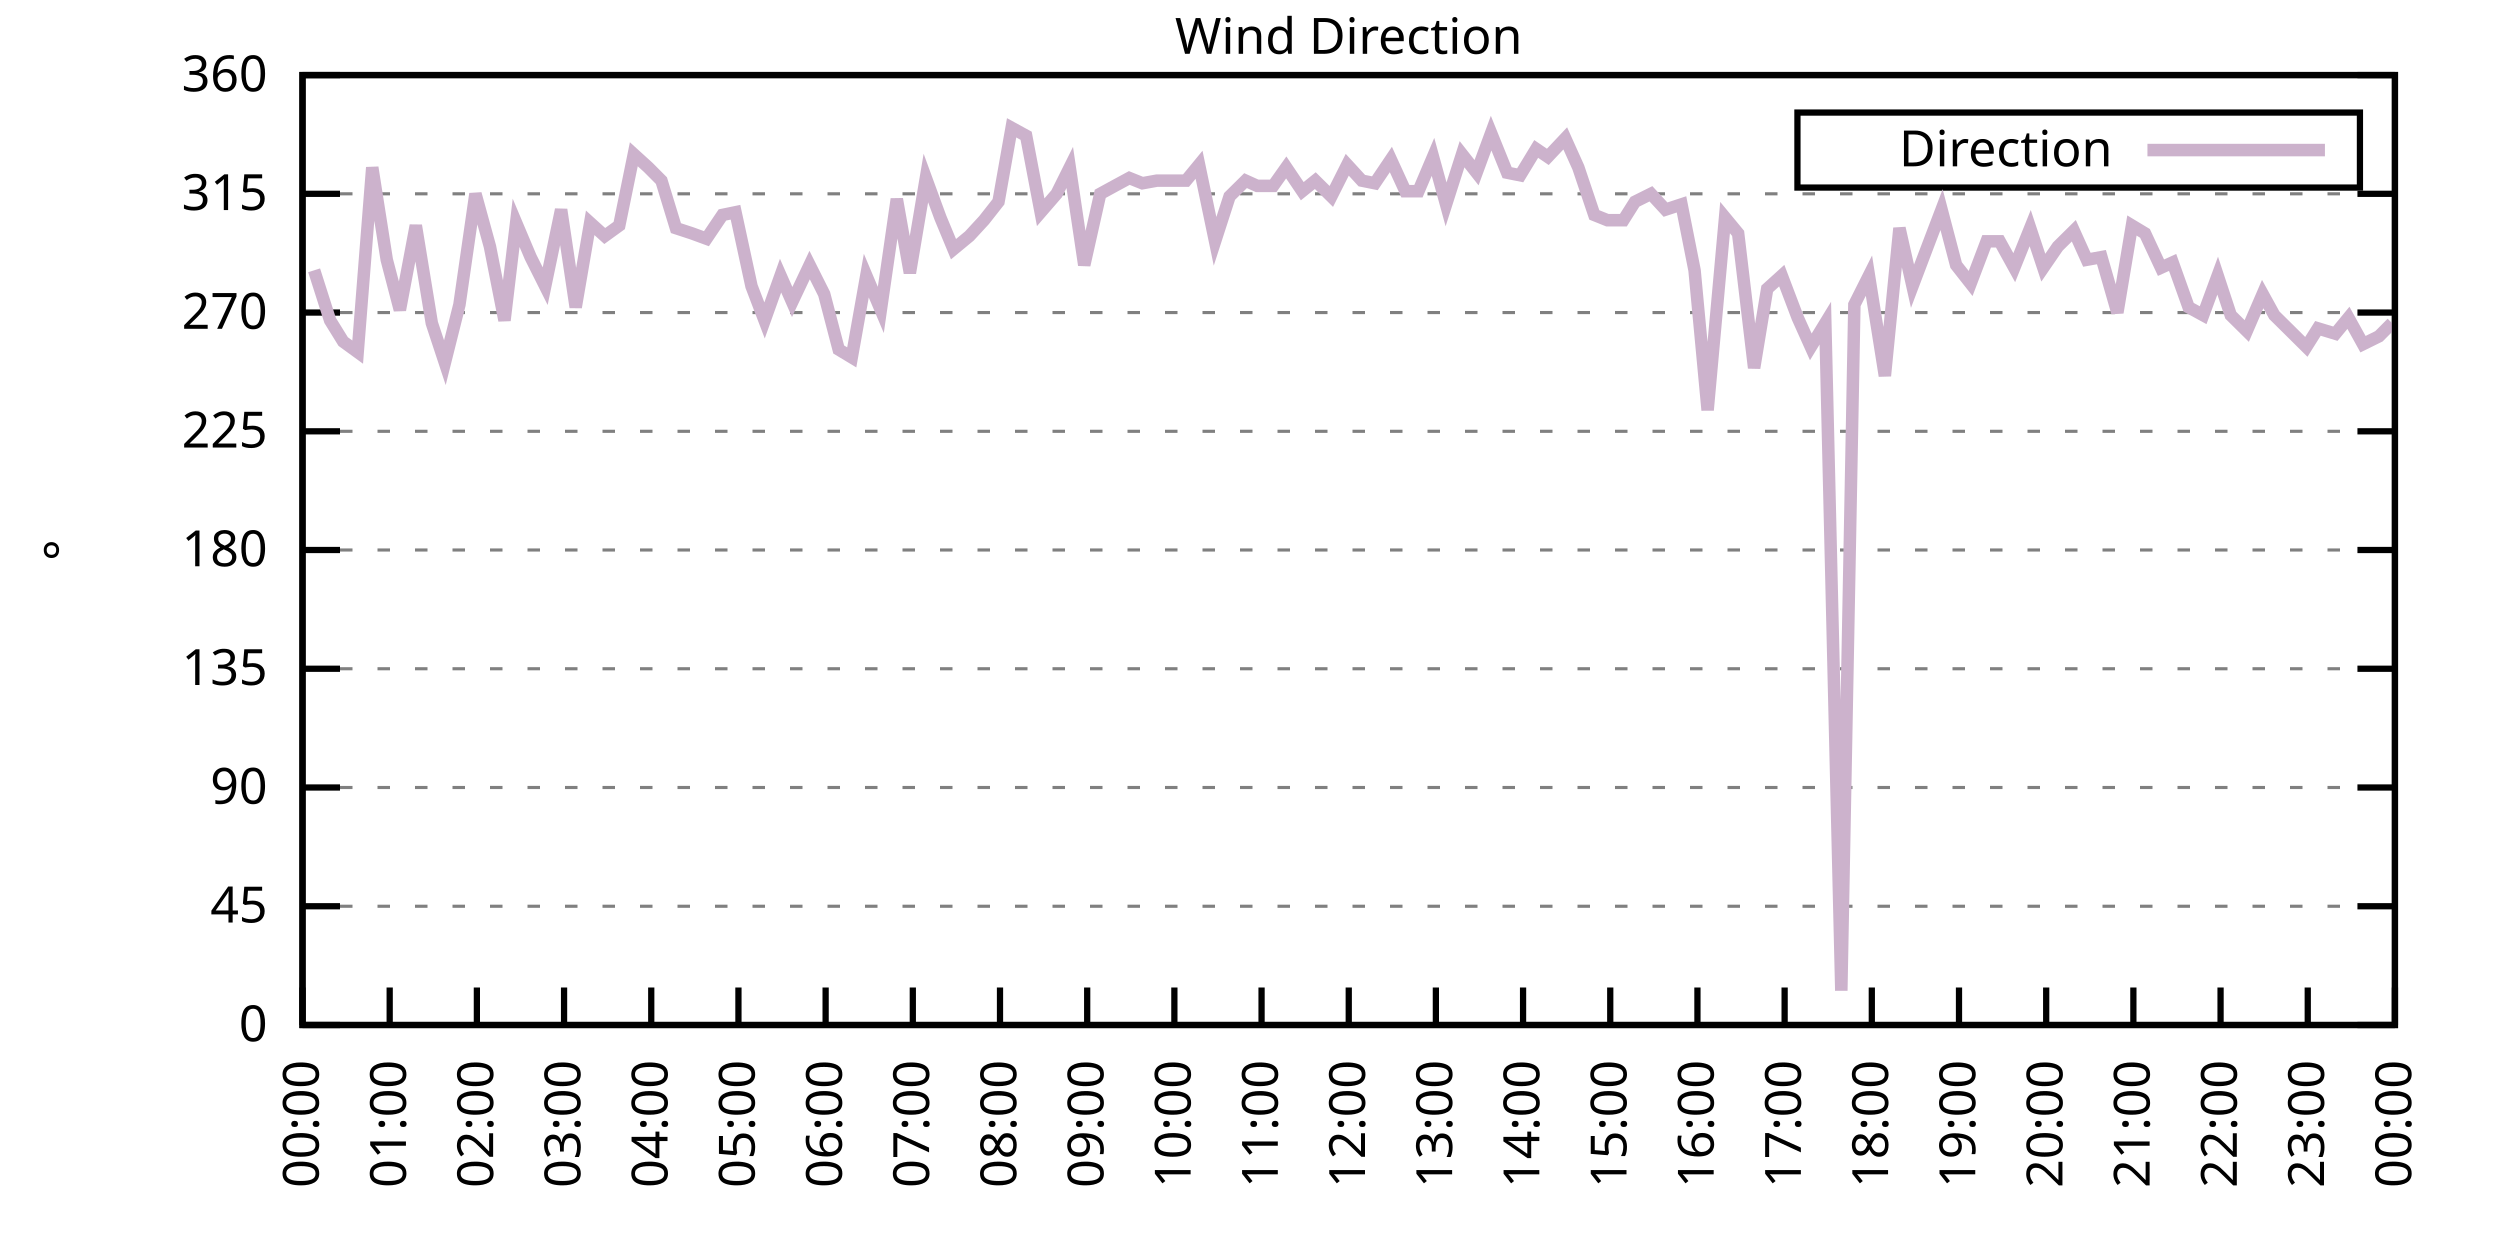
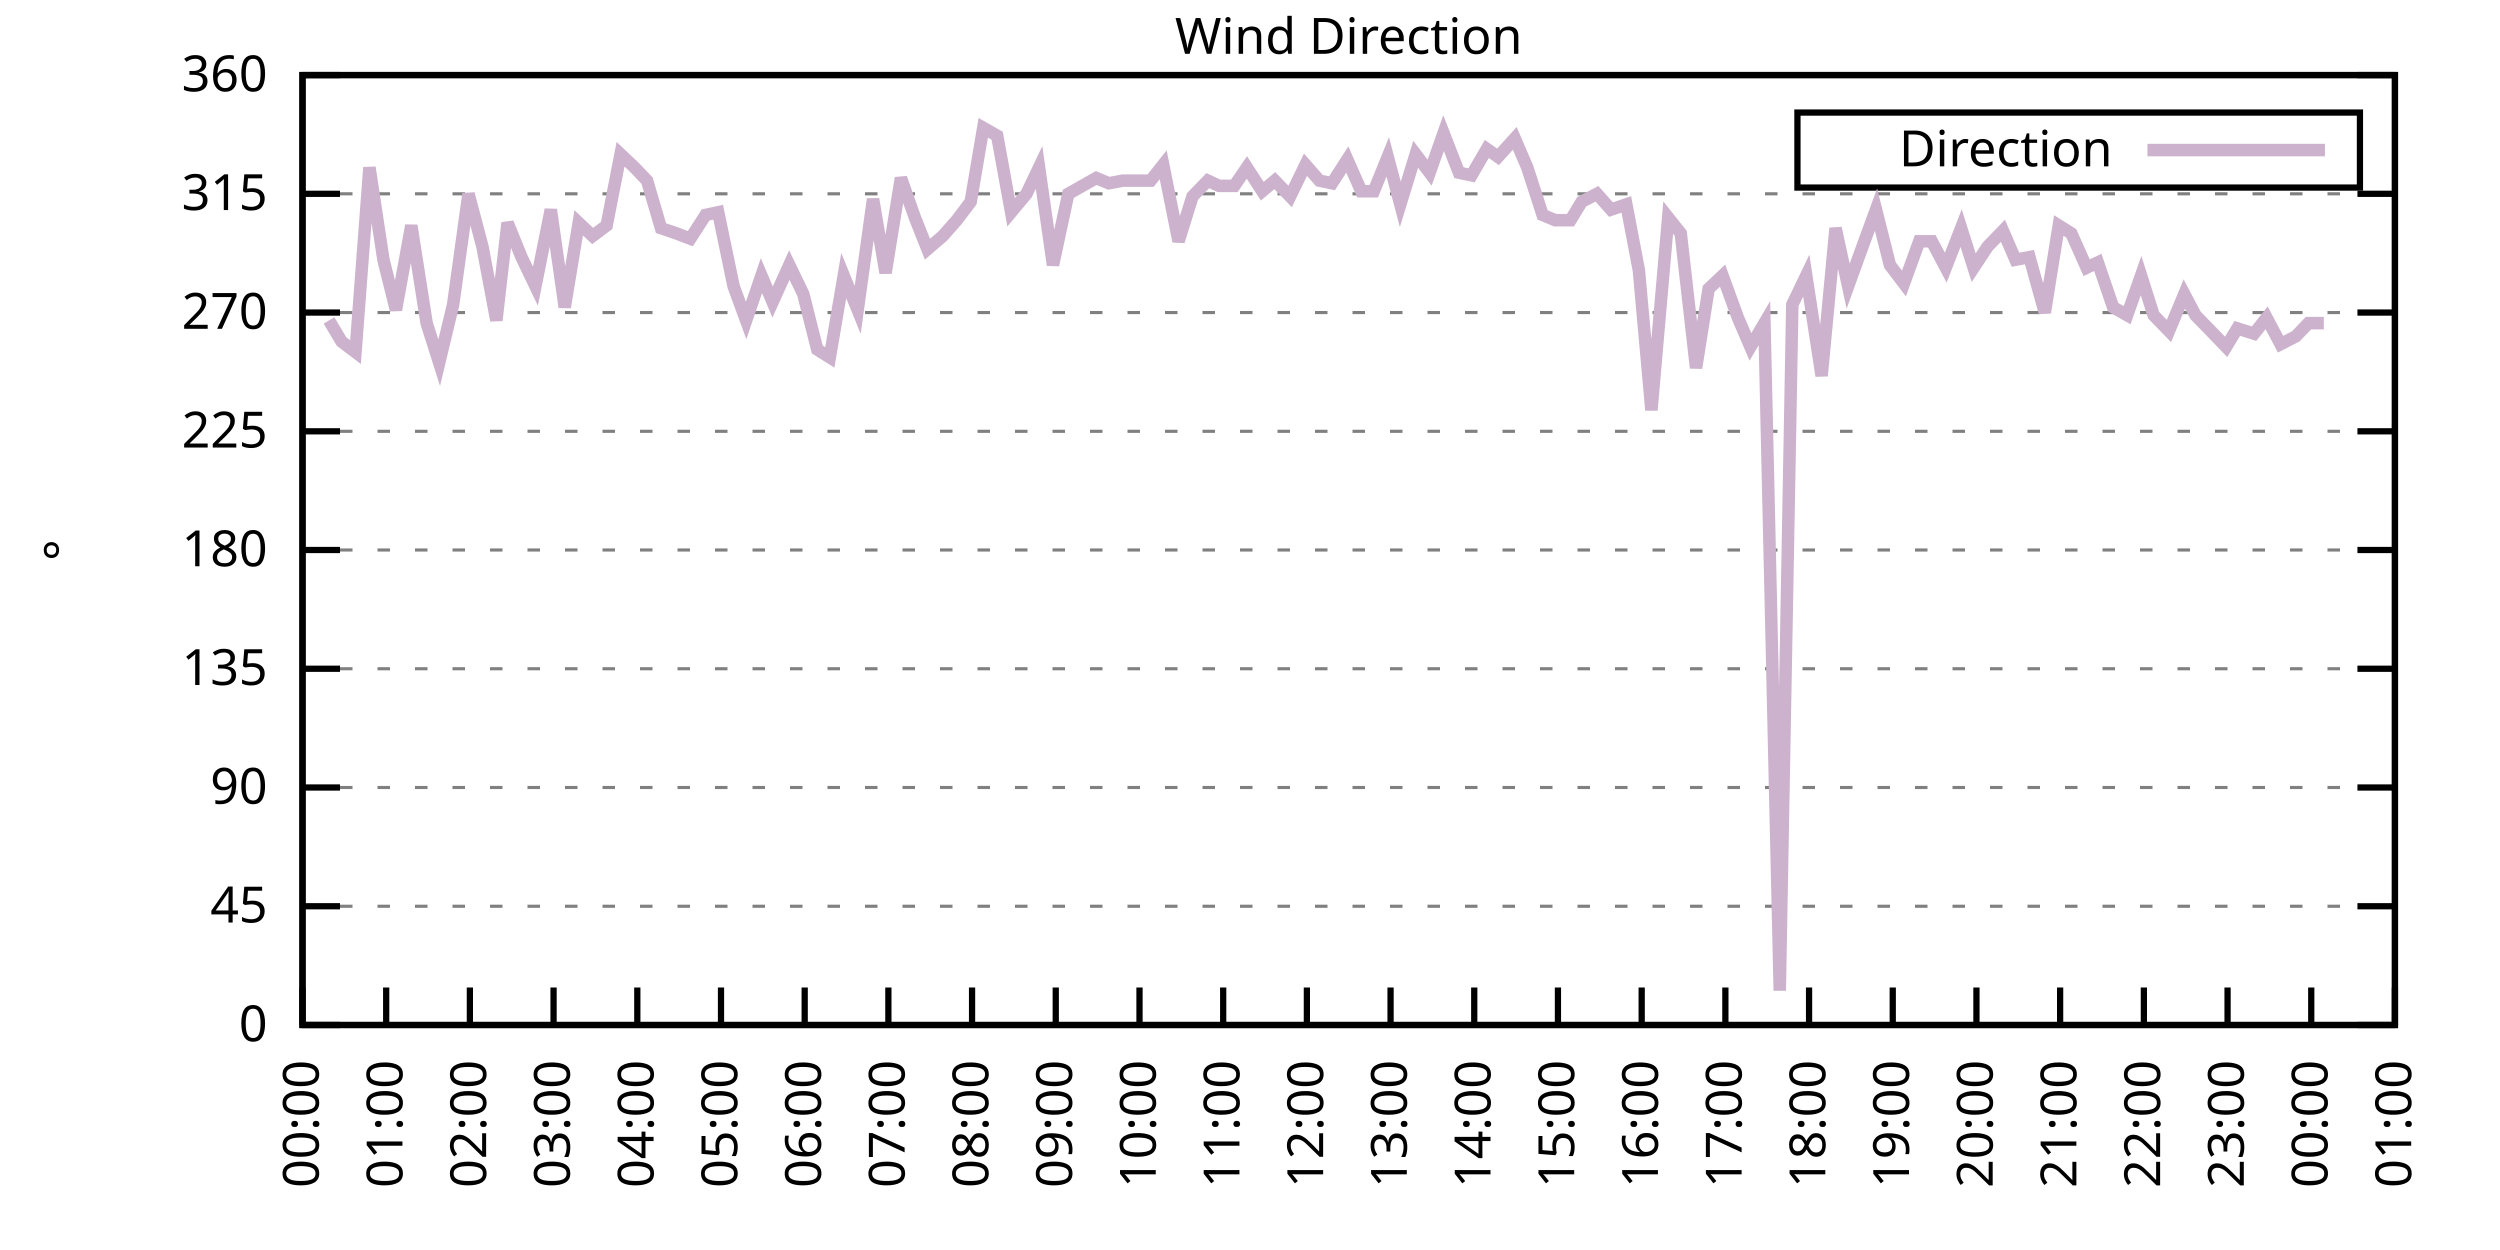
<svg xmlns="http://www.w3.org/2000/svg" xmlns:xlink="http://www.w3.org/1999/xlink" width="400" height="200" viewBox="0 0 400 200">
  <g id="gnuplot_canvas">
    <rect x="0" y="0" width="400" height="200" fill="none" />
    <defs>
      <circle id="gpDot" r="0.5" stroke-width="0.5" stroke="currentColor" />
      <path id="gpPt0" stroke-width="0.333" stroke="currentColor" d="M-1,0 h2 M0,-1 v2" />
      <path id="gpPt1" stroke-width="0.333" stroke="currentColor" d="M-1,-1 L1,1 M1,-1 L-1,1" />
      <path id="gpPt2" stroke-width="0.333" stroke="currentColor" d="M-1,0 L1,0 M0,-1 L0,1 M-1,-1 L1,1 M-1,1 L1,-1" />
      <rect id="gpPt3" stroke-width="0.333" stroke="currentColor" x="-1" y="-1" width="2" height="2" />
      <rect id="gpPt4" stroke-width="0.333" stroke="currentColor" fill="currentColor" x="-1" y="-1" width="2" height="2" />
      <circle id="gpPt5" stroke-width="0.333" stroke="currentColor" cx="0" cy="0" r="1" />
      <use xlink:href="#gpPt5" id="gpPt6" fill="currentColor" stroke="none" />
      <path id="gpPt7" stroke-width="0.333" stroke="currentColor" d="M0,-1.33 L-1.33,0.67 L1.33,0.67 z" />
      <use xlink:href="#gpPt7" id="gpPt8" fill="currentColor" stroke="none" />
      <use xlink:href="#gpPt7" id="gpPt9" stroke="currentColor" transform="rotate(180)" />
      <use xlink:href="#gpPt9" id="gpPt10" fill="currentColor" stroke="none" />
      <use xlink:href="#gpPt3" id="gpPt11" stroke="currentColor" transform="rotate(45)" />
      <use xlink:href="#gpPt11" id="gpPt12" fill="currentColor" stroke="none" />
      <path id="gpPt13" stroke-width="0.333" stroke="currentColor" d="M0,1.330 L1.265,0.411 L0.782,-1.067 L-0.782,-1.076 L-1.265,0.411 z" />
      <use xlink:href="#gpPt13" id="gpPt14" fill="currentColor" stroke="none" />
      <filter id="textbox" filterUnits="objectBoundingBox" x="0" y="0" height="1" width="1">
        <feFlood flood-color="white" flood-opacity="1" result="bgnd" />
        <feComposite in="SourceGraphic" in2="bgnd" operator="atop" />
      </filter>
      <filter id="greybox" filterUnits="objectBoundingBox" x="0" y="0" height="1" width="1">
        <feFlood flood-color="lightgrey" flood-opacity="1" result="grey" />
        <feComposite in="SourceGraphic" in2="grey" operator="atop" />
      </filter>
    </defs>
    <g fill="none" color="white" stroke="currentColor" stroke-width="1.00" stroke-linecap="butt" stroke-linejoin="miter">
</g>
    <g fill="none" color="black" stroke="currentColor" stroke-width="1.00" stroke-linecap="butt" stroke-linejoin="miter">
      <g stroke="none" shape-rendering="crispEdges">
        <polygon fill="rgb(255, 255, 255)" points="48.40,164.00 383.18,164.00 383.18,12.02 48.40,12.02 " />
      </g>
    </g>
    <g fill="none" color="black" stroke="currentColor" stroke-width="1.00" stroke-linecap="butt" stroke-linejoin="miter">
</g>
    <g fill="none" color="black" stroke="black" stroke-width="0.50" stroke-linecap="butt" stroke-linejoin="miter">
</g>
    <g fill="none" color="gray" stroke="currentColor" stroke-width="0.50" stroke-linecap="butt" stroke-linejoin="miter">
      <path stroke="gray" stroke-dasharray="2,4" class="gridline" d="M48.40,164.00 L383.19,164.00  " />
    </g>
    <g fill="none" color="gray" stroke="gray" stroke-width="1.00" stroke-linecap="butt" stroke-linejoin="miter">
</g>
    <g fill="none" color="black" stroke="currentColor" stroke-width="1.00" stroke-linecap="butt" stroke-linejoin="miter">
      <path stroke="black" d="M48.40,164.00 L54.40,164.00 M383.19,164.00 L377.19,164.00  " />
      <g transform="translate(42.80,166.60)" stroke="none" fill="black" font-family="Sans" font-size="8.00" text-anchor="end">
        <text>
          <tspan font-family="Sans"> 0</tspan>
        </text>
      </g>
    </g>
    <g fill="none" color="black" stroke="currentColor" stroke-width="1.00" stroke-linecap="butt" stroke-linejoin="miter">
</g>
    <g fill="none" color="black" stroke="black" stroke-width="0.50" stroke-linecap="butt" stroke-linejoin="miter">
</g>
    <g fill="none" color="gray" stroke="currentColor" stroke-width="0.50" stroke-linecap="butt" stroke-linejoin="miter">
      <path stroke="gray" stroke-dasharray="2,4" class="gridline" d="M48.40,145.00 L383.19,145.00  " />
    </g>
    <g fill="none" color="gray" stroke="gray" stroke-width="1.00" stroke-linecap="butt" stroke-linejoin="miter">
</g>
    <g fill="none" color="black" stroke="currentColor" stroke-width="1.00" stroke-linecap="butt" stroke-linejoin="miter">
      <path stroke="black" d="M48.40,145.00 L54.40,145.00 M383.19,145.00 L377.19,145.00  " />
      <g transform="translate(42.80,147.60)" stroke="none" fill="black" font-family="Sans" font-size="8.00" text-anchor="end">
        <text>
          <tspan font-family="Sans"> 45</tspan>
        </text>
      </g>
    </g>
    <g fill="none" color="black" stroke="currentColor" stroke-width="1.00" stroke-linecap="butt" stroke-linejoin="miter">
</g>
    <g fill="none" color="black" stroke="black" stroke-width="0.50" stroke-linecap="butt" stroke-linejoin="miter">
</g>
    <g fill="none" color="gray" stroke="currentColor" stroke-width="0.50" stroke-linecap="butt" stroke-linejoin="miter">
      <path stroke="gray" stroke-dasharray="2,4" class="gridline" d="M48.40,126.00 L383.19,126.00  " />
    </g>
    <g fill="none" color="gray" stroke="gray" stroke-width="1.00" stroke-linecap="butt" stroke-linejoin="miter">
</g>
    <g fill="none" color="black" stroke="currentColor" stroke-width="1.00" stroke-linecap="butt" stroke-linejoin="miter">
      <path stroke="black" d="M48.40,126.00 L54.40,126.00 M383.19,126.00 L377.19,126.00  " />
      <g transform="translate(42.80,128.60)" stroke="none" fill="black" font-family="Sans" font-size="8.00" text-anchor="end">
        <text>
          <tspan font-family="Sans"> 90</tspan>
        </text>
      </g>
    </g>
    <g fill="none" color="black" stroke="currentColor" stroke-width="1.00" stroke-linecap="butt" stroke-linejoin="miter">
</g>
    <g fill="none" color="black" stroke="black" stroke-width="0.50" stroke-linecap="butt" stroke-linejoin="miter">
</g>
    <g fill="none" color="gray" stroke="currentColor" stroke-width="0.50" stroke-linecap="butt" stroke-linejoin="miter">
      <path stroke="gray" stroke-dasharray="2,4" class="gridline" d="M48.40,107.00 L383.19,107.00  " />
    </g>
    <g fill="none" color="gray" stroke="gray" stroke-width="1.00" stroke-linecap="butt" stroke-linejoin="miter">
</g>
    <g fill="none" color="black" stroke="currentColor" stroke-width="1.00" stroke-linecap="butt" stroke-linejoin="miter">
      <path stroke="black" d="M48.40,107.00 L54.40,107.00 M383.19,107.00 L377.19,107.00  " />
      <g transform="translate(42.80,109.60)" stroke="none" fill="black" font-family="Sans" font-size="8.00" text-anchor="end">
        <text>
          <tspan font-family="Sans"> 135</tspan>
        </text>
      </g>
    </g>
    <g fill="none" color="black" stroke="currentColor" stroke-width="1.00" stroke-linecap="butt" stroke-linejoin="miter">
</g>
    <g fill="none" color="black" stroke="black" stroke-width="0.50" stroke-linecap="butt" stroke-linejoin="miter">
</g>
    <g fill="none" color="gray" stroke="currentColor" stroke-width="0.50" stroke-linecap="butt" stroke-linejoin="miter">
      <path stroke="gray" stroke-dasharray="2,4" class="gridline" d="M48.40,88.00 L383.19,88.00  " />
    </g>
    <g fill="none" color="gray" stroke="gray" stroke-width="1.00" stroke-linecap="butt" stroke-linejoin="miter">
</g>
    <g fill="none" color="black" stroke="currentColor" stroke-width="1.00" stroke-linecap="butt" stroke-linejoin="miter">
      <path stroke="black" d="M48.40,88.00 L54.40,88.00 M383.19,88.00 L377.19,88.00  " />
      <g transform="translate(42.80,90.60)" stroke="none" fill="black" font-family="Sans" font-size="8.00" text-anchor="end">
        <text>
          <tspan font-family="Sans"> 180</tspan>
        </text>
      </g>
    </g>
    <g fill="none" color="black" stroke="currentColor" stroke-width="1.00" stroke-linecap="butt" stroke-linejoin="miter">
</g>
    <g fill="none" color="black" stroke="black" stroke-width="0.50" stroke-linecap="butt" stroke-linejoin="miter">
</g>
    <g fill="none" color="gray" stroke="currentColor" stroke-width="0.50" stroke-linecap="butt" stroke-linejoin="miter">
      <path stroke="gray" stroke-dasharray="2,4" class="gridline" d="M48.40,69.01 L383.19,69.01  " />
    </g>
    <g fill="none" color="gray" stroke="gray" stroke-width="1.00" stroke-linecap="butt" stroke-linejoin="miter">
</g>
    <g fill="none" color="black" stroke="currentColor" stroke-width="1.00" stroke-linecap="butt" stroke-linejoin="miter">
      <path stroke="black" d="M48.40,69.01 L54.40,69.01 M383.19,69.01 L377.19,69.01  " />
      <g transform="translate(42.80,71.61)" stroke="none" fill="black" font-family="Sans" font-size="8.00" text-anchor="end">
        <text>
          <tspan font-family="Sans"> 225</tspan>
        </text>
      </g>
    </g>
    <g fill="none" color="black" stroke="currentColor" stroke-width="1.00" stroke-linecap="butt" stroke-linejoin="miter">
</g>
    <g fill="none" color="black" stroke="black" stroke-width="0.50" stroke-linecap="butt" stroke-linejoin="miter">
</g>
    <g fill="none" color="gray" stroke="currentColor" stroke-width="0.50" stroke-linecap="butt" stroke-linejoin="miter">
      <path stroke="gray" stroke-dasharray="2,4" class="gridline" d="M48.40,50.01 L383.19,50.01  " />
    </g>
    <g fill="none" color="gray" stroke="gray" stroke-width="1.00" stroke-linecap="butt" stroke-linejoin="miter">
</g>
    <g fill="none" color="black" stroke="currentColor" stroke-width="1.00" stroke-linecap="butt" stroke-linejoin="miter">
      <path stroke="black" d="M48.40,50.01 L54.40,50.01 M383.19,50.01 L377.19,50.01  " />
      <g transform="translate(42.80,52.61)" stroke="none" fill="black" font-family="Sans" font-size="8.00" text-anchor="end">
        <text>
          <tspan font-family="Sans"> 270</tspan>
        </text>
      </g>
    </g>
    <g fill="none" color="black" stroke="currentColor" stroke-width="1.00" stroke-linecap="butt" stroke-linejoin="miter">
</g>
    <g fill="none" color="black" stroke="black" stroke-width="0.50" stroke-linecap="butt" stroke-linejoin="miter">
</g>
    <g fill="none" color="gray" stroke="currentColor" stroke-width="0.50" stroke-linecap="butt" stroke-linejoin="miter">
      <path stroke="gray" stroke-dasharray="2,4" class="gridline" d="M48.40,31.01 L383.19,31.01  " />
    </g>
    <g fill="none" color="gray" stroke="gray" stroke-width="1.00" stroke-linecap="butt" stroke-linejoin="miter">
</g>
    <g fill="none" color="black" stroke="currentColor" stroke-width="1.00" stroke-linecap="butt" stroke-linejoin="miter">
      <path stroke="black" d="M48.40,31.01 L54.40,31.01 M383.19,31.01 L377.19,31.01  " />
      <g transform="translate(42.80,33.61)" stroke="none" fill="black" font-family="Sans" font-size="8.00" text-anchor="end">
        <text>
          <tspan font-family="Sans"> 315</tspan>
        </text>
      </g>
    </g>
    <g fill="none" color="black" stroke="currentColor" stroke-width="1.00" stroke-linecap="butt" stroke-linejoin="miter">
</g>
    <g fill="none" color="black" stroke="black" stroke-width="0.50" stroke-linecap="butt" stroke-linejoin="miter">
</g>
    <g fill="none" color="gray" stroke="currentColor" stroke-width="0.50" stroke-linecap="butt" stroke-linejoin="miter">
      <path stroke="gray" stroke-dasharray="2,4" class="gridline" d="M48.40,12.01 L383.19,12.01  " />
    </g>
    <g fill="none" color="gray" stroke="gray" stroke-width="1.00" stroke-linecap="butt" stroke-linejoin="miter">
</g>
    <g fill="none" color="black" stroke="currentColor" stroke-width="1.00" stroke-linecap="butt" stroke-linejoin="miter">
      <path stroke="black" d="M48.40,12.01 L54.40,12.01 M383.19,12.01 L377.19,12.01  " />
      <g transform="translate(42.80,14.61)" stroke="none" fill="black" font-family="Sans" font-size="8.00" text-anchor="end">
        <text>
          <tspan font-family="Sans"> 360</tspan>
        </text>
      </g>
    </g>
    <g fill="none" color="black" stroke="currentColor" stroke-width="1.00" stroke-linecap="butt" stroke-linejoin="miter">
      <path stroke="black" d="M48.40,164.00 L48.40,158.00  " />
      <g transform="translate(51.00,169.60) rotate(270.00)" stroke="none" fill="black" font-family="Sans" font-size="8.00" text-anchor="end">
        <text>
          <tspan font-family="Sans">00:00</tspan>
        </text>
      </g>
    </g>
    <g fill="none" color="black" stroke="currentColor" stroke-width="1.00" stroke-linecap="butt" stroke-linejoin="miter">
-       <path stroke="black" d="M62.35,164.00 L62.35,158.00  " />
-       <g transform="translate(64.95,169.60) rotate(270.00)" stroke="none" fill="black" font-family="Sans" font-size="8.00" text-anchor="end">
+       <path stroke="black" d="M61.79,164.00 L61.79,158.00  " />
+       <g transform="translate(64.39,169.60) rotate(270.00)" stroke="none" fill="black" font-family="Sans" font-size="8.00" text-anchor="end">
        <text>
          <tspan font-family="Sans">01:00</tspan>
        </text>
      </g>
    </g>
    <g fill="none" color="black" stroke="currentColor" stroke-width="1.00" stroke-linecap="butt" stroke-linejoin="miter">
-       <path stroke="black" d="M76.30,164.00 L76.30,158.00  " />
-       <g transform="translate(78.90,169.60) rotate(270.00)" stroke="none" fill="black" font-family="Sans" font-size="8.00" text-anchor="end">
+       <path stroke="black" d="M75.18,164.00 L75.18,158.00  " />
+       <g transform="translate(77.78,169.60) rotate(270.00)" stroke="none" fill="black" font-family="Sans" font-size="8.00" text-anchor="end">
        <text>
          <tspan font-family="Sans">02:00</tspan>
        </text>
      </g>
    </g>
    <g fill="none" color="black" stroke="currentColor" stroke-width="1.00" stroke-linecap="butt" stroke-linejoin="miter">
-       <path stroke="black" d="M90.25,164.00 L90.25,158.00  " />
-       <g transform="translate(92.85,169.60) rotate(270.00)" stroke="none" fill="black" font-family="Sans" font-size="8.00" text-anchor="end">
+       <path stroke="black" d="M88.57,164.00 L88.57,158.00  " />
+       <g transform="translate(91.17,169.60) rotate(270.00)" stroke="none" fill="black" font-family="Sans" font-size="8.00" text-anchor="end">
        <text>
          <tspan font-family="Sans">03:00</tspan>
        </text>
      </g>
    </g>
    <g fill="none" color="black" stroke="currentColor" stroke-width="1.00" stroke-linecap="butt" stroke-linejoin="miter">
-       <path stroke="black" d="M104.20,164.00 L104.20,158.00  " />
-       <g transform="translate(106.80,169.60) rotate(270.00)" stroke="none" fill="black" font-family="Sans" font-size="8.00" text-anchor="end">
+       <path stroke="black" d="M101.97,164.00 L101.97,158.00  " />
+       <g transform="translate(104.57,169.60) rotate(270.00)" stroke="none" fill="black" font-family="Sans" font-size="8.00" text-anchor="end">
        <text>
          <tspan font-family="Sans">04:00</tspan>
        </text>
      </g>
    </g>
    <g fill="none" color="black" stroke="currentColor" stroke-width="1.00" stroke-linecap="butt" stroke-linejoin="miter">
-       <path stroke="black" d="M118.15,164.00 L118.15,158.00  " />
-       <g transform="translate(120.75,169.60) rotate(270.00)" stroke="none" fill="black" font-family="Sans" font-size="8.00" text-anchor="end">
+       <path stroke="black" d="M115.36,164.00 L115.36,158.00  " />
+       <g transform="translate(117.96,169.60) rotate(270.00)" stroke="none" fill="black" font-family="Sans" font-size="8.00" text-anchor="end">
        <text>
          <tspan font-family="Sans">05:00</tspan>
        </text>
      </g>
    </g>
    <g fill="none" color="black" stroke="currentColor" stroke-width="1.00" stroke-linecap="butt" stroke-linejoin="miter">
-       <path stroke="black" d="M132.10,164.00 L132.10,158.00  " />
-       <g transform="translate(134.70,169.60) rotate(270.00)" stroke="none" fill="black" font-family="Sans" font-size="8.00" text-anchor="end">
+       <path stroke="black" d="M128.75,164.00 L128.75,158.00  " />
+       <g transform="translate(131.35,169.60) rotate(270.00)" stroke="none" fill="black" font-family="Sans" font-size="8.00" text-anchor="end">
        <text>
          <tspan font-family="Sans">06:00</tspan>
        </text>
      </g>
    </g>
    <g fill="none" color="black" stroke="currentColor" stroke-width="1.00" stroke-linecap="butt" stroke-linejoin="miter">
-       <path stroke="black" d="M146.05,164.00 L146.05,158.00  " />
-       <g transform="translate(148.65,169.60) rotate(270.00)" stroke="none" fill="black" font-family="Sans" font-size="8.00" text-anchor="end">
+       <path stroke="black" d="M142.14,164.00 L142.14,158.00  " />
+       <g transform="translate(144.74,169.60) rotate(270.00)" stroke="none" fill="black" font-family="Sans" font-size="8.00" text-anchor="end">
        <text>
          <tspan font-family="Sans">07:00</tspan>
        </text>
      </g>
    </g>
    <g fill="none" color="black" stroke="currentColor" stroke-width="1.00" stroke-linecap="butt" stroke-linejoin="miter">
-       <path stroke="black" d="M160.00,164.00 L160.00,158.00  " />
-       <g transform="translate(162.60,169.60) rotate(270.00)" stroke="none" fill="black" font-family="Sans" font-size="8.00" text-anchor="end">
+       <path stroke="black" d="M155.53,164.00 L155.53,158.00  " />
+       <g transform="translate(158.13,169.60) rotate(270.00)" stroke="none" fill="black" font-family="Sans" font-size="8.00" text-anchor="end">
        <text>
          <tspan font-family="Sans">08:00</tspan>
        </text>
      </g>
    </g>
    <g fill="none" color="black" stroke="currentColor" stroke-width="1.00" stroke-linecap="butt" stroke-linejoin="miter">
-       <path stroke="black" d="M173.95,164.00 L173.95,158.00  " />
-       <g transform="translate(176.55,169.60) rotate(270.00)" stroke="none" fill="black" font-family="Sans" font-size="8.00" text-anchor="end">
+       <path stroke="black" d="M168.92,164.00 L168.92,158.00  " />
+       <g transform="translate(171.52,169.60) rotate(270.00)" stroke="none" fill="black" font-family="Sans" font-size="8.00" text-anchor="end">
        <text>
          <tspan font-family="Sans">09:00</tspan>
        </text>
      </g>
    </g>
    <g fill="none" color="black" stroke="currentColor" stroke-width="1.00" stroke-linecap="butt" stroke-linejoin="miter">
-       <path stroke="black" d="M187.90,164.00 L187.90,158.00  " />
-       <g transform="translate(190.50,169.60) rotate(270.00)" stroke="none" fill="black" font-family="Sans" font-size="8.00" text-anchor="end">
+       <path stroke="black" d="M182.32,164.00 L182.32,158.00  " />
+       <g transform="translate(184.92,169.60) rotate(270.00)" stroke="none" fill="black" font-family="Sans" font-size="8.00" text-anchor="end">
        <text>
          <tspan font-family="Sans">10:00</tspan>
        </text>
      </g>
    </g>
    <g fill="none" color="black" stroke="currentColor" stroke-width="1.00" stroke-linecap="butt" stroke-linejoin="miter">
-       <path stroke="black" d="M201.85,164.00 L201.85,158.00  " />
-       <g transform="translate(204.45,169.60) rotate(270.00)" stroke="none" fill="black" font-family="Sans" font-size="8.00" text-anchor="end">
+       <path stroke="black" d="M195.71,164.00 L195.71,158.00  " />
+       <g transform="translate(198.31,169.60) rotate(270.00)" stroke="none" fill="black" font-family="Sans" font-size="8.00" text-anchor="end">
        <text>
          <tspan font-family="Sans">11:00</tspan>
        </text>
      </g>
    </g>
    <g fill="none" color="black" stroke="currentColor" stroke-width="1.00" stroke-linecap="butt" stroke-linejoin="miter">
-       <path stroke="black" d="M215.80,164.00 L215.80,158.00  " />
-       <g transform="translate(218.40,169.60) rotate(270.00)" stroke="none" fill="black" font-family="Sans" font-size="8.00" text-anchor="end">
+       <path stroke="black" d="M209.10,164.00 L209.10,158.00  " />
+       <g transform="translate(211.70,169.60) rotate(270.00)" stroke="none" fill="black" font-family="Sans" font-size="8.00" text-anchor="end">
        <text>
          <tspan font-family="Sans">12:00</tspan>
        </text>
      </g>
    </g>
    <g fill="none" color="black" stroke="currentColor" stroke-width="1.00" stroke-linecap="butt" stroke-linejoin="miter">
-       <path stroke="black" d="M229.74,164.00 L229.74,158.00  " />
-       <g transform="translate(232.34,169.60) rotate(270.00)" stroke="none" fill="black" font-family="Sans" font-size="8.00" text-anchor="end">
+       <path stroke="black" d="M222.49,164.00 L222.49,158.00  " />
+       <g transform="translate(225.09,169.60) rotate(270.00)" stroke="none" fill="black" font-family="Sans" font-size="8.00" text-anchor="end">
        <text>
          <tspan font-family="Sans">13:00</tspan>
        </text>
      </g>
    </g>
    <g fill="none" color="black" stroke="currentColor" stroke-width="1.00" stroke-linecap="butt" stroke-linejoin="miter">
-       <path stroke="black" d="M243.69,164.00 L243.69,158.00  " />
-       <g transform="translate(246.29,169.60) rotate(270.00)" stroke="none" fill="black" font-family="Sans" font-size="8.00" text-anchor="end">
+       <path stroke="black" d="M235.88,164.00 L235.88,158.00  " />
+       <g transform="translate(238.48,169.60) rotate(270.00)" stroke="none" fill="black" font-family="Sans" font-size="8.00" text-anchor="end">
        <text>
          <tspan font-family="Sans">14:00</tspan>
        </text>
      </g>
    </g>
    <g fill="none" color="black" stroke="currentColor" stroke-width="1.00" stroke-linecap="butt" stroke-linejoin="miter">
-       <path stroke="black" d="M257.64,164.00 L257.64,158.00  " />
-       <g transform="translate(260.24,169.60) rotate(270.00)" stroke="none" fill="black" font-family="Sans" font-size="8.00" text-anchor="end">
+       <path stroke="black" d="M249.27,164.00 L249.27,158.00  " />
+       <g transform="translate(251.87,169.60) rotate(270.00)" stroke="none" fill="black" font-family="Sans" font-size="8.00" text-anchor="end">
        <text>
          <tspan font-family="Sans">15:00</tspan>
        </text>
      </g>
    </g>
    <g fill="none" color="black" stroke="currentColor" stroke-width="1.00" stroke-linecap="butt" stroke-linejoin="miter">
-       <path stroke="black" d="M271.59,164.00 L271.59,158.00  " />
-       <g transform="translate(274.19,169.60) rotate(270.00)" stroke="none" fill="black" font-family="Sans" font-size="8.00" text-anchor="end">
+       <path stroke="black" d="M262.67,164.00 L262.67,158.00  " />
+       <g transform="translate(265.27,169.60) rotate(270.00)" stroke="none" fill="black" font-family="Sans" font-size="8.00" text-anchor="end">
        <text>
          <tspan font-family="Sans">16:00</tspan>
        </text>
      </g>
    </g>
    <g fill="none" color="black" stroke="currentColor" stroke-width="1.00" stroke-linecap="butt" stroke-linejoin="miter">
-       <path stroke="black" d="M285.54,164.00 L285.54,158.00  " />
-       <g transform="translate(288.14,169.60) rotate(270.00)" stroke="none" fill="black" font-family="Sans" font-size="8.00" text-anchor="end">
+       <path stroke="black" d="M276.06,164.00 L276.06,158.00  " />
+       <g transform="translate(278.66,169.60) rotate(270.00)" stroke="none" fill="black" font-family="Sans" font-size="8.00" text-anchor="end">
        <text>
          <tspan font-family="Sans">17:00</tspan>
        </text>
      </g>
    </g>
    <g fill="none" color="black" stroke="currentColor" stroke-width="1.00" stroke-linecap="butt" stroke-linejoin="miter">
-       <path stroke="black" d="M299.49,164.00 L299.49,158.00  " />
-       <g transform="translate(302.09,169.60) rotate(270.00)" stroke="none" fill="black" font-family="Sans" font-size="8.00" text-anchor="end">
+       <path stroke="black" d="M289.45,164.00 L289.45,158.00  " />
+       <g transform="translate(292.05,169.60) rotate(270.00)" stroke="none" fill="black" font-family="Sans" font-size="8.00" text-anchor="end">
        <text>
          <tspan font-family="Sans">18:00</tspan>
        </text>
      </g>
    </g>
    <g fill="none" color="black" stroke="currentColor" stroke-width="1.00" stroke-linecap="butt" stroke-linejoin="miter">
-       <path stroke="black" d="M313.44,164.00 L313.44,158.00  " />
-       <g transform="translate(316.04,169.60) rotate(270.00)" stroke="none" fill="black" font-family="Sans" font-size="8.00" text-anchor="end">
+       <path stroke="black" d="M302.84,164.00 L302.84,158.00  " />
+       <g transform="translate(305.44,169.60) rotate(270.00)" stroke="none" fill="black" font-family="Sans" font-size="8.00" text-anchor="end">
        <text>
          <tspan font-family="Sans">19:00</tspan>
        </text>
      </g>
    </g>
    <g fill="none" color="black" stroke="currentColor" stroke-width="1.00" stroke-linecap="butt" stroke-linejoin="miter">
-       <path stroke="black" d="M327.39,164.00 L327.39,158.00  " />
-       <g transform="translate(329.99,169.60) rotate(270.00)" stroke="none" fill="black" font-family="Sans" font-size="8.00" text-anchor="end">
+       <path stroke="black" d="M316.23,164.00 L316.23,158.00  " />
+       <g transform="translate(318.83,169.60) rotate(270.00)" stroke="none" fill="black" font-family="Sans" font-size="8.00" text-anchor="end">
        <text>
          <tspan font-family="Sans">20:00</tspan>
        </text>
      </g>
    </g>
    <g fill="none" color="black" stroke="currentColor" stroke-width="1.00" stroke-linecap="butt" stroke-linejoin="miter">
-       <path stroke="black" d="M341.34,164.00 L341.34,158.00  " />
-       <g transform="translate(343.94,169.60) rotate(270.00)" stroke="none" fill="black" font-family="Sans" font-size="8.00" text-anchor="end">
+       <path stroke="black" d="M329.62,164.00 L329.62,158.00  " />
+       <g transform="translate(332.22,169.60) rotate(270.00)" stroke="none" fill="black" font-family="Sans" font-size="8.00" text-anchor="end">
        <text>
          <tspan font-family="Sans">21:00</tspan>
        </text>
      </g>
    </g>
    <g fill="none" color="black" stroke="currentColor" stroke-width="1.00" stroke-linecap="butt" stroke-linejoin="miter">
-       <path stroke="black" d="M355.29,164.00 L355.29,158.00  " />
-       <g transform="translate(357.89,169.60) rotate(270.00)" stroke="none" fill="black" font-family="Sans" font-size="8.00" text-anchor="end">
+       <path stroke="black" d="M343.02,164.00 L343.02,158.00  " />
+       <g transform="translate(345.62,169.60) rotate(270.00)" stroke="none" fill="black" font-family="Sans" font-size="8.00" text-anchor="end">
        <text>
          <tspan font-family="Sans">22:00</tspan>
        </text>
      </g>
    </g>
    <g fill="none" color="black" stroke="currentColor" stroke-width="1.00" stroke-linecap="butt" stroke-linejoin="miter">
-       <path stroke="black" d="M369.24,164.00 L369.24,158.00  " />
-       <g transform="translate(371.84,169.60) rotate(270.00)" stroke="none" fill="black" font-family="Sans" font-size="8.00" text-anchor="end">
+       <path stroke="black" d="M356.41,164.00 L356.41,158.00  " />
+       <g transform="translate(359.01,169.60) rotate(270.00)" stroke="none" fill="black" font-family="Sans" font-size="8.00" text-anchor="end">
        <text>
          <tspan font-family="Sans">23:00</tspan>
+         </text>
+       </g>
+     </g>
+     <g fill="none" color="black" stroke="currentColor" stroke-width="1.00" stroke-linecap="butt" stroke-linejoin="miter">
+       <path stroke="black" d="M369.80,164.00 L369.80,158.00  " />
+       <g transform="translate(372.40,169.60) rotate(270.00)" stroke="none" fill="black" font-family="Sans" font-size="8.00" text-anchor="end">
+         <text>
+           <tspan font-family="Sans">00:00</tspan>
        </text>
      </g>
    </g>
    <g fill="none" color="black" stroke="currentColor" stroke-width="1.00" stroke-linecap="butt" stroke-linejoin="miter">
      <path stroke="black" d="M383.19,164.00 L383.19,158.00  " />
      <g transform="translate(385.79,169.60) rotate(270.00)" stroke="none" fill="black" font-family="Sans" font-size="8.00" text-anchor="end">
        <text>
-           <tspan font-family="Sans">00:00</tspan>
+           <tspan font-family="Sans">01:00</tspan>
        </text>
      </g>
    </g>
    <g fill="none" color="black" stroke="currentColor" stroke-width="1.00" stroke-linecap="butt" stroke-linejoin="miter">
</g>
    <g fill="none" color="black" stroke="currentColor" stroke-width="1.00" stroke-linecap="butt" stroke-linejoin="miter">
      <path stroke="black" d="M48.40,12.01 L48.40,164.00 L383.19,164.00 L383.19,12.01 L48.40,12.01 Z  " />
    </g>
    <g fill="none" color="black" stroke="currentColor" stroke-width="1.00" stroke-linecap="butt" stroke-linejoin="miter">
</g>
    <g fill="none" color="black" stroke="currentColor" stroke-width="1.00" stroke-linecap="butt" stroke-linejoin="miter">
      <path stroke="black" d="M287.59,30.01 L287.59,18.01 L377.59,18.01 L377.59,30.01 L287.59,30.01 Z  " />
    </g>
    <g id="Wind_direction_plot_1">
      <g fill="none" color="white" stroke="black" stroke-width="2.00" stroke-linecap="butt" stroke-linejoin="miter">
</g>
      <g fill="none" color="black" stroke="currentColor" stroke-width="2.00" stroke-linecap="butt" stroke-linejoin="miter">
        <g transform="translate(337.99,26.61)" stroke="none" fill="black" font-family="Sans" font-size="8.00" text-anchor="end">
          <text>
            <tspan font-family="Sans">Direction</tspan>
          </text>
        </g>
      </g>
      <g fill="none" color="black" stroke="currentColor" stroke-width="2.00" stroke-linecap="butt" stroke-linejoin="miter">
-         <path stroke="rgb(204, 178, 204)" d="M343.59,24.01 L371.99,24.01 M50.26,43.25 L52.82,51.27 L54.91,54.65 L57.23,56.34 L59.56,26.79 L61.88,41.56   L63.98,49.59 L66.53,36.08 L69.09,51.70 L71.18,58.03 L73.51,48.74 L76.07,31.01 L78.39,39.45 L80.72,51.27   L82.58,35.65 L84.90,41.14 L87.23,45.79 L89.78,33.54 L92.11,49.16 L94.43,35.65 L96.76,37.76 L99.08,36.08   L101.41,24.68 L103.73,26.79 L105.83,28.90 L108.15,36.50 L110.71,37.34 L113.03,38.19 L115.59,34.39 L117.68,33.96   L120.24,45.79 L122.33,51.27 L124.89,44.10 L126.75,48.32 L129.54,42.41 L131.87,47.05 L134.19,55.92 L136.28,57.18   L138.61,44.10 L140.93,49.59 L143.49,31.85 L145.58,43.67 L148.14,28.48 L150.46,34.81 L152.56,39.87 L155.11,37.76   L157.44,35.23 L159.76,32.28 L161.86,20.45 L164.18,21.72 L166.51,33.96 L169.06,31.01 L171.16,26.79 L173.48,42.41   L176.04,31.01 L178.36,29.74 L180.69,28.48 L182.78,29.32 L185.11,28.90 L187.43,28.90 L189.76,28.90 L191.85,26.36   L194.41,38.61 L196.73,31.43 L199.29,28.90 L201.15,29.74 L203.71,29.74 L205.80,26.79 L208.36,30.59 L210.45,28.90   L213.01,31.43 L215.56,26.36 L217.89,28.90 L219.98,29.32 L222.54,25.52 L224.86,30.59 L226.95,30.59 L229.28,25.10   L231.37,32.70 L233.93,24.68 L236.25,27.63 L238.58,21.30 L241.14,27.63 L243.23,28.05 L245.79,23.83 L247.65,25.10   L250.44,22.14 L252.53,26.79 L255.09,34.39 L257.18,35.23 L259.74,35.23 L261.60,32.28 L264.15,31.01 L266.48,33.54   L269.04,32.70 L271.13,43.25 L273.22,65.63 L276.01,34.81 L278.10,37.34 L280.66,58.87 L282.75,46.21 L285.08,44.10   L287.64,50.85 L289.73,55.50 L292.05,51.70 L294.61,158.51 L296.70,48.74 L299.03,44.10 L301.58,60.14 L303.91,36.50   L306.00,45.79 L308.56,39.03 L310.65,33.54 L312.98,42.41 L315.30,45.36 L317.86,38.61 L319.95,38.61 L322.28,42.83   L324.83,36.50 L326.93,42.83 L329.25,39.45 L331.81,36.92 L333.90,41.56 L336.23,41.14 L338.78,50.01 L341.11,36.08   L343.20,37.34 L345.76,42.83 L347.62,41.99 L350.18,49.16 L352.50,50.43 L354.83,44.10 L356.92,50.43 L359.48,52.96   L362.03,47.05 L363.89,50.43 L366.45,52.96 L369.01,55.50 L370.87,52.54 L373.66,53.39 L375.75,50.85 L378.08,55.07   L380.63,53.81 L382.73,51.70  " />
+         <path stroke="rgb(204, 178, 204)" d="M343.59,24.01 L371.99,24.01 M52.64,51.27 L54.65,54.65 L56.88,56.34 L59.11,26.79 L61.35,41.56 L63.35,49.59   L65.81,36.08 L68.26,51.70 L70.27,58.03 L72.50,48.74 L74.96,31.01 L77.19,39.45 L79.42,51.27 L81.21,35.65   L83.44,41.14 L85.67,45.79 L88.13,33.54 L90.36,49.16 L92.59,35.65 L94.82,37.76 L97.06,36.08 L99.29,24.68   L101.52,26.79 L103.53,28.90 L105.76,36.50 L108.22,37.34 L110.45,38.19 L112.90,34.39 L114.91,33.96 L117.37,45.79   L119.38,51.27 L121.83,44.10 L123.62,48.32 L126.29,42.41 L128.53,47.05 L130.76,55.92 L132.77,57.18 L135.00,44.10   L137.23,49.59 L139.69,31.85 L141.69,43.67 L144.15,28.48 L146.38,34.81 L148.39,39.87 L150.85,37.76 L153.08,35.23   L155.31,32.28 L157.32,20.45 L159.55,21.72 L161.78,33.96 L164.24,31.01 L166.25,26.79 L168.48,42.41 L170.93,31.01   L173.17,29.74 L175.40,28.48 L177.41,29.32 L179.64,28.90 L181.87,28.90 L184.10,28.90 L186.11,26.36 L188.57,38.61   L190.80,31.43 L193.25,28.90 L195.04,29.74 L197.49,29.74 L199.50,26.79 L201.96,30.59 L203.97,28.90 L206.42,31.43   L208.88,26.36 L211.11,28.90 L213.12,29.32 L215.57,25.52 L217.80,30.59 L219.81,30.59 L222.04,25.10 L224.05,32.70   L226.51,24.68 L228.74,27.63 L230.97,21.30 L233.43,27.63 L235.44,28.05 L237.89,23.83 L239.68,25.10 L242.36,22.14   L244.36,26.79 L246.82,34.39 L248.83,35.23 L251.28,35.23 L253.07,32.28 L255.52,31.01 L257.76,33.54 L260.21,32.70   L262.22,43.25 L264.23,65.63 L266.91,34.81 L268.92,37.34 L271.37,58.87 L273.38,46.21 L275.61,44.10 L278.07,50.85   L280.07,55.50 L282.31,51.70 L284.76,158.51 L286.77,48.74 L289.00,44.10 L291.46,60.14 L293.69,36.50 L295.70,45.79   L298.15,39.03 L300.16,33.54 L302.39,42.41 L304.63,45.36 L307.08,38.61 L309.09,38.61 L311.32,42.83 L313.78,36.50   L315.79,42.83 L318.02,39.45 L320.47,36.92 L322.48,41.56 L324.71,41.14 L327.17,50.01 L329.40,36.08 L331.41,37.34   L333.86,42.83 L335.65,41.99 L338.10,49.16 L340.34,50.43 L342.57,44.10 L344.58,50.43 L347.03,52.96 L349.49,47.05   L351.27,50.43 L353.73,52.96 L356.18,55.50 L357.97,52.54 L360.65,53.39 L362.66,50.85 L364.89,55.07 L367.34,53.81   L369.35,51.70 L371.81,51.70  " />
      </g>
    </g>
    <g fill="none" color="black" stroke="currentColor" stroke-width="2.00" stroke-linecap="butt" stroke-linejoin="miter">
</g>
    <g fill="none" color="black" stroke="black" stroke-width="1.00" stroke-linecap="butt" stroke-linejoin="miter">
</g>
    <g fill="none" color="black" stroke="currentColor" stroke-width="1.00" stroke-linecap="butt" stroke-linejoin="miter">
      <path stroke="black" d="M48.40,12.01 L48.40,164.00 L383.19,164.00 L383.19,12.01 L48.40,12.01 Z  " />
      <g transform="translate(12.80,88.01) rotate(270.00)" stroke="none" fill="black" font-family="Sans" font-size="8.00" text-anchor="middle">
        <text>
          <tspan font-family="Sans">°</tspan>
        </text>
      </g>
    </g>
    <g fill="none" color="black" stroke="currentColor" stroke-width="1.00" stroke-linecap="butt" stroke-linejoin="miter">
</g>
    <g fill="none" color="black" stroke="currentColor" stroke-width="1.00" stroke-linecap="butt" stroke-linejoin="miter">
      <g transform="translate(215.79,8.61)" stroke="none" fill="black" font-family="Sans" font-size="8.00" text-anchor="middle">
        <text>
          <tspan font-family="Sans">Wind Direction</tspan>
        </text>
      </g>
    </g>
    <g fill="none" color="black" stroke="currentColor" stroke-width="1.00" stroke-linecap="butt" stroke-linejoin="miter">
</g>
  </g>
</svg>
